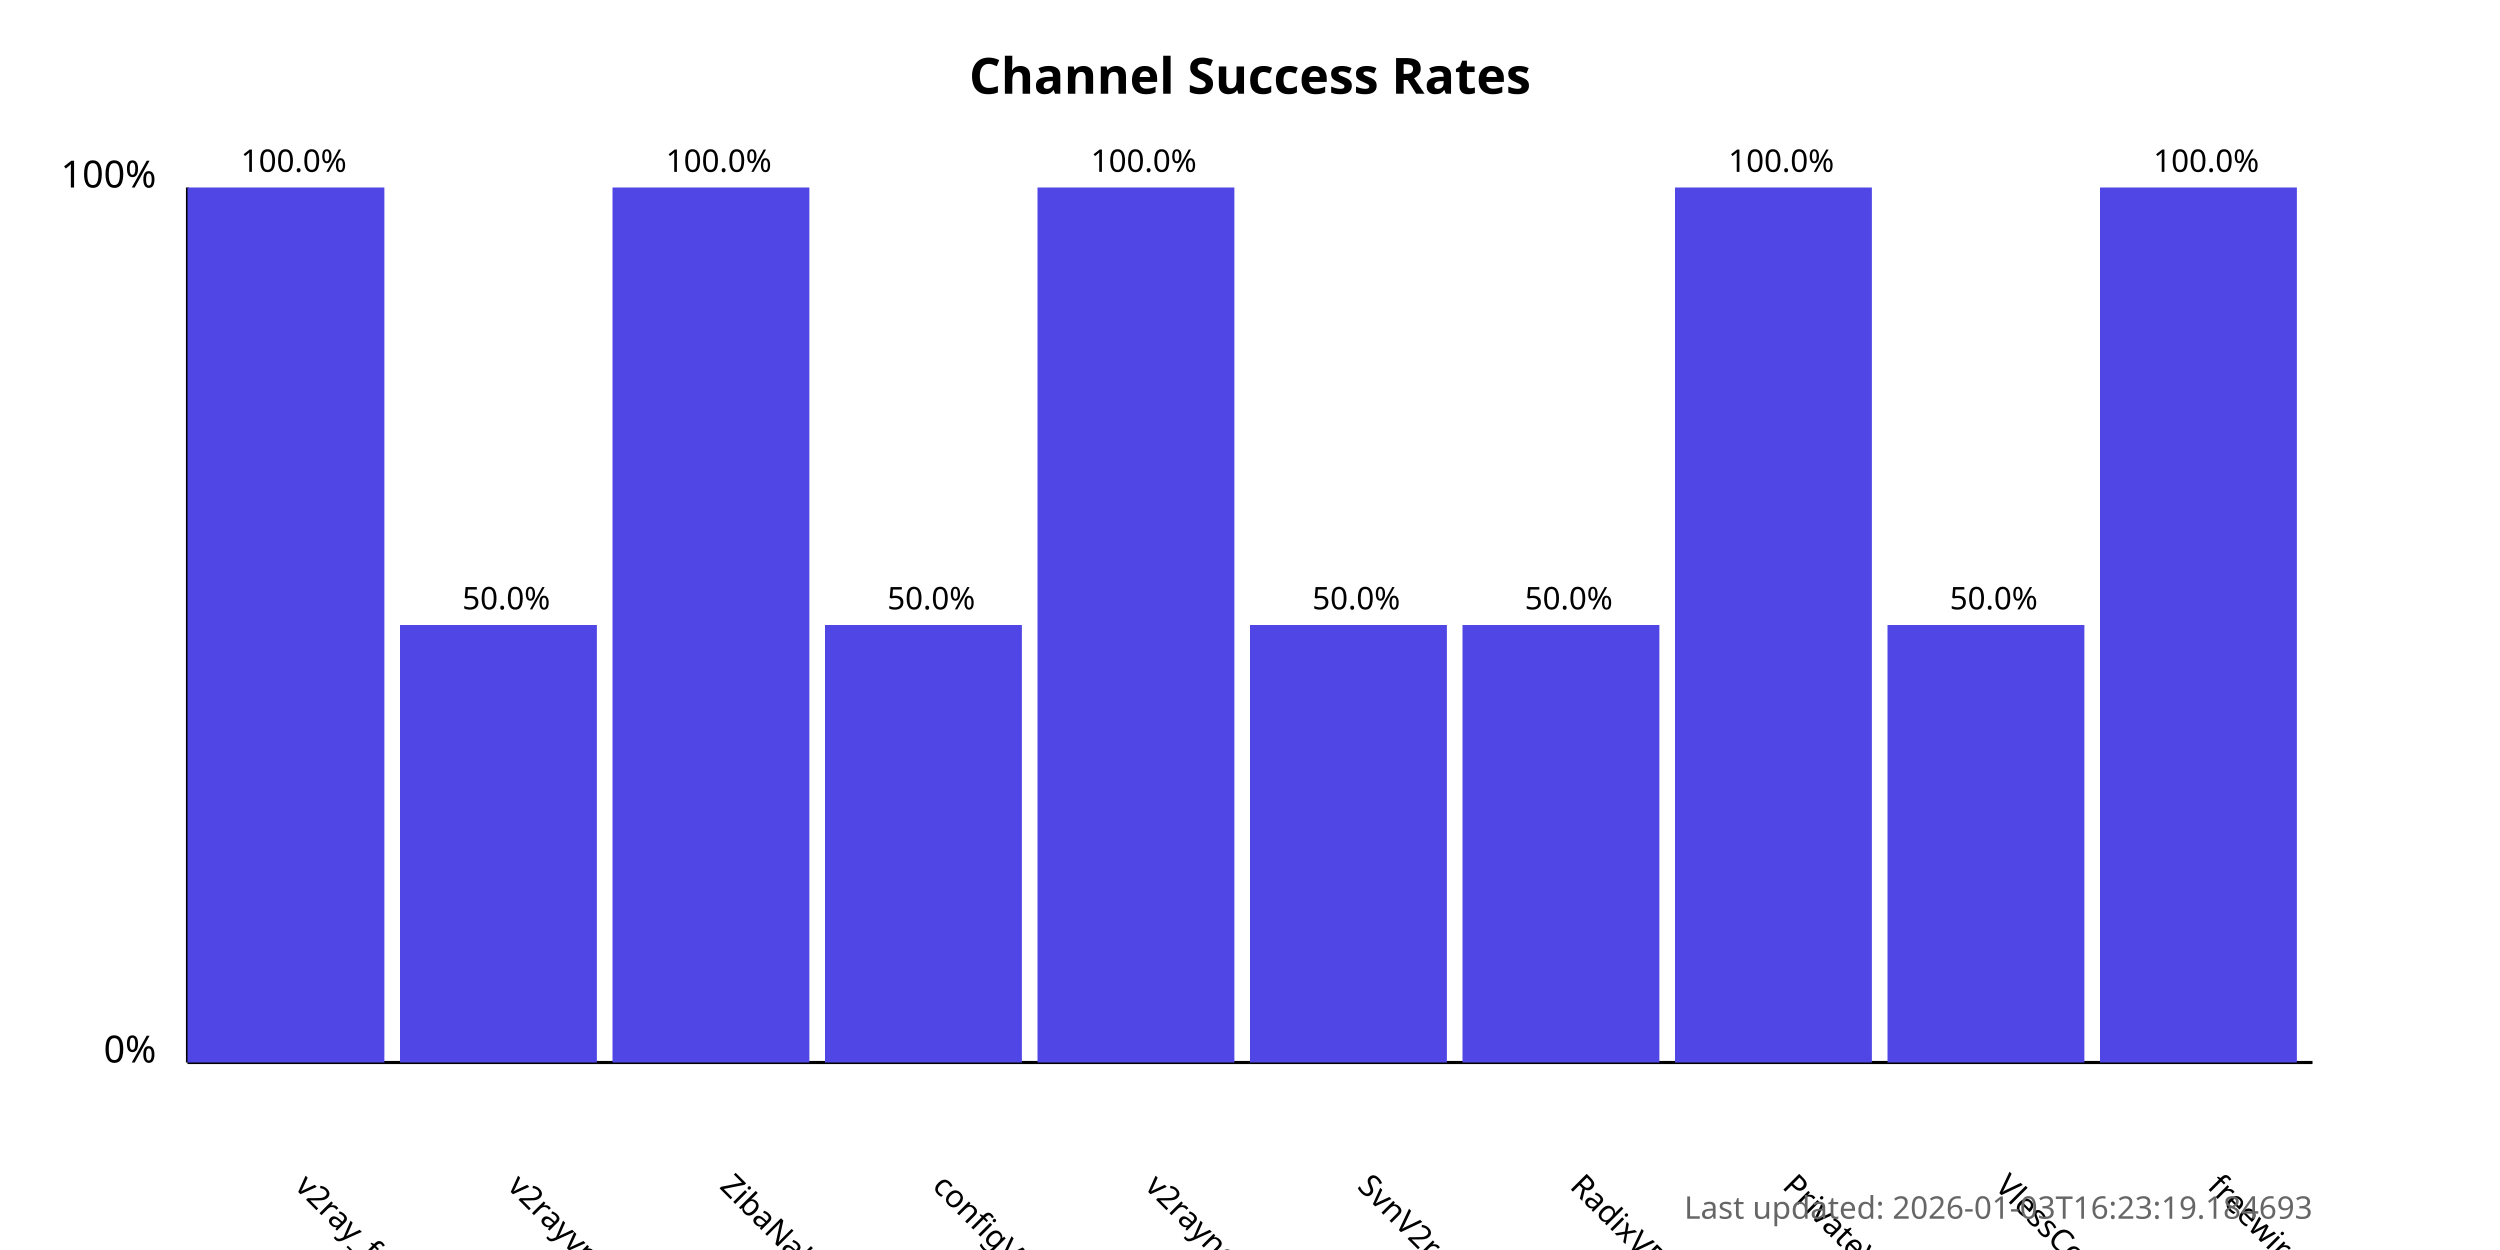
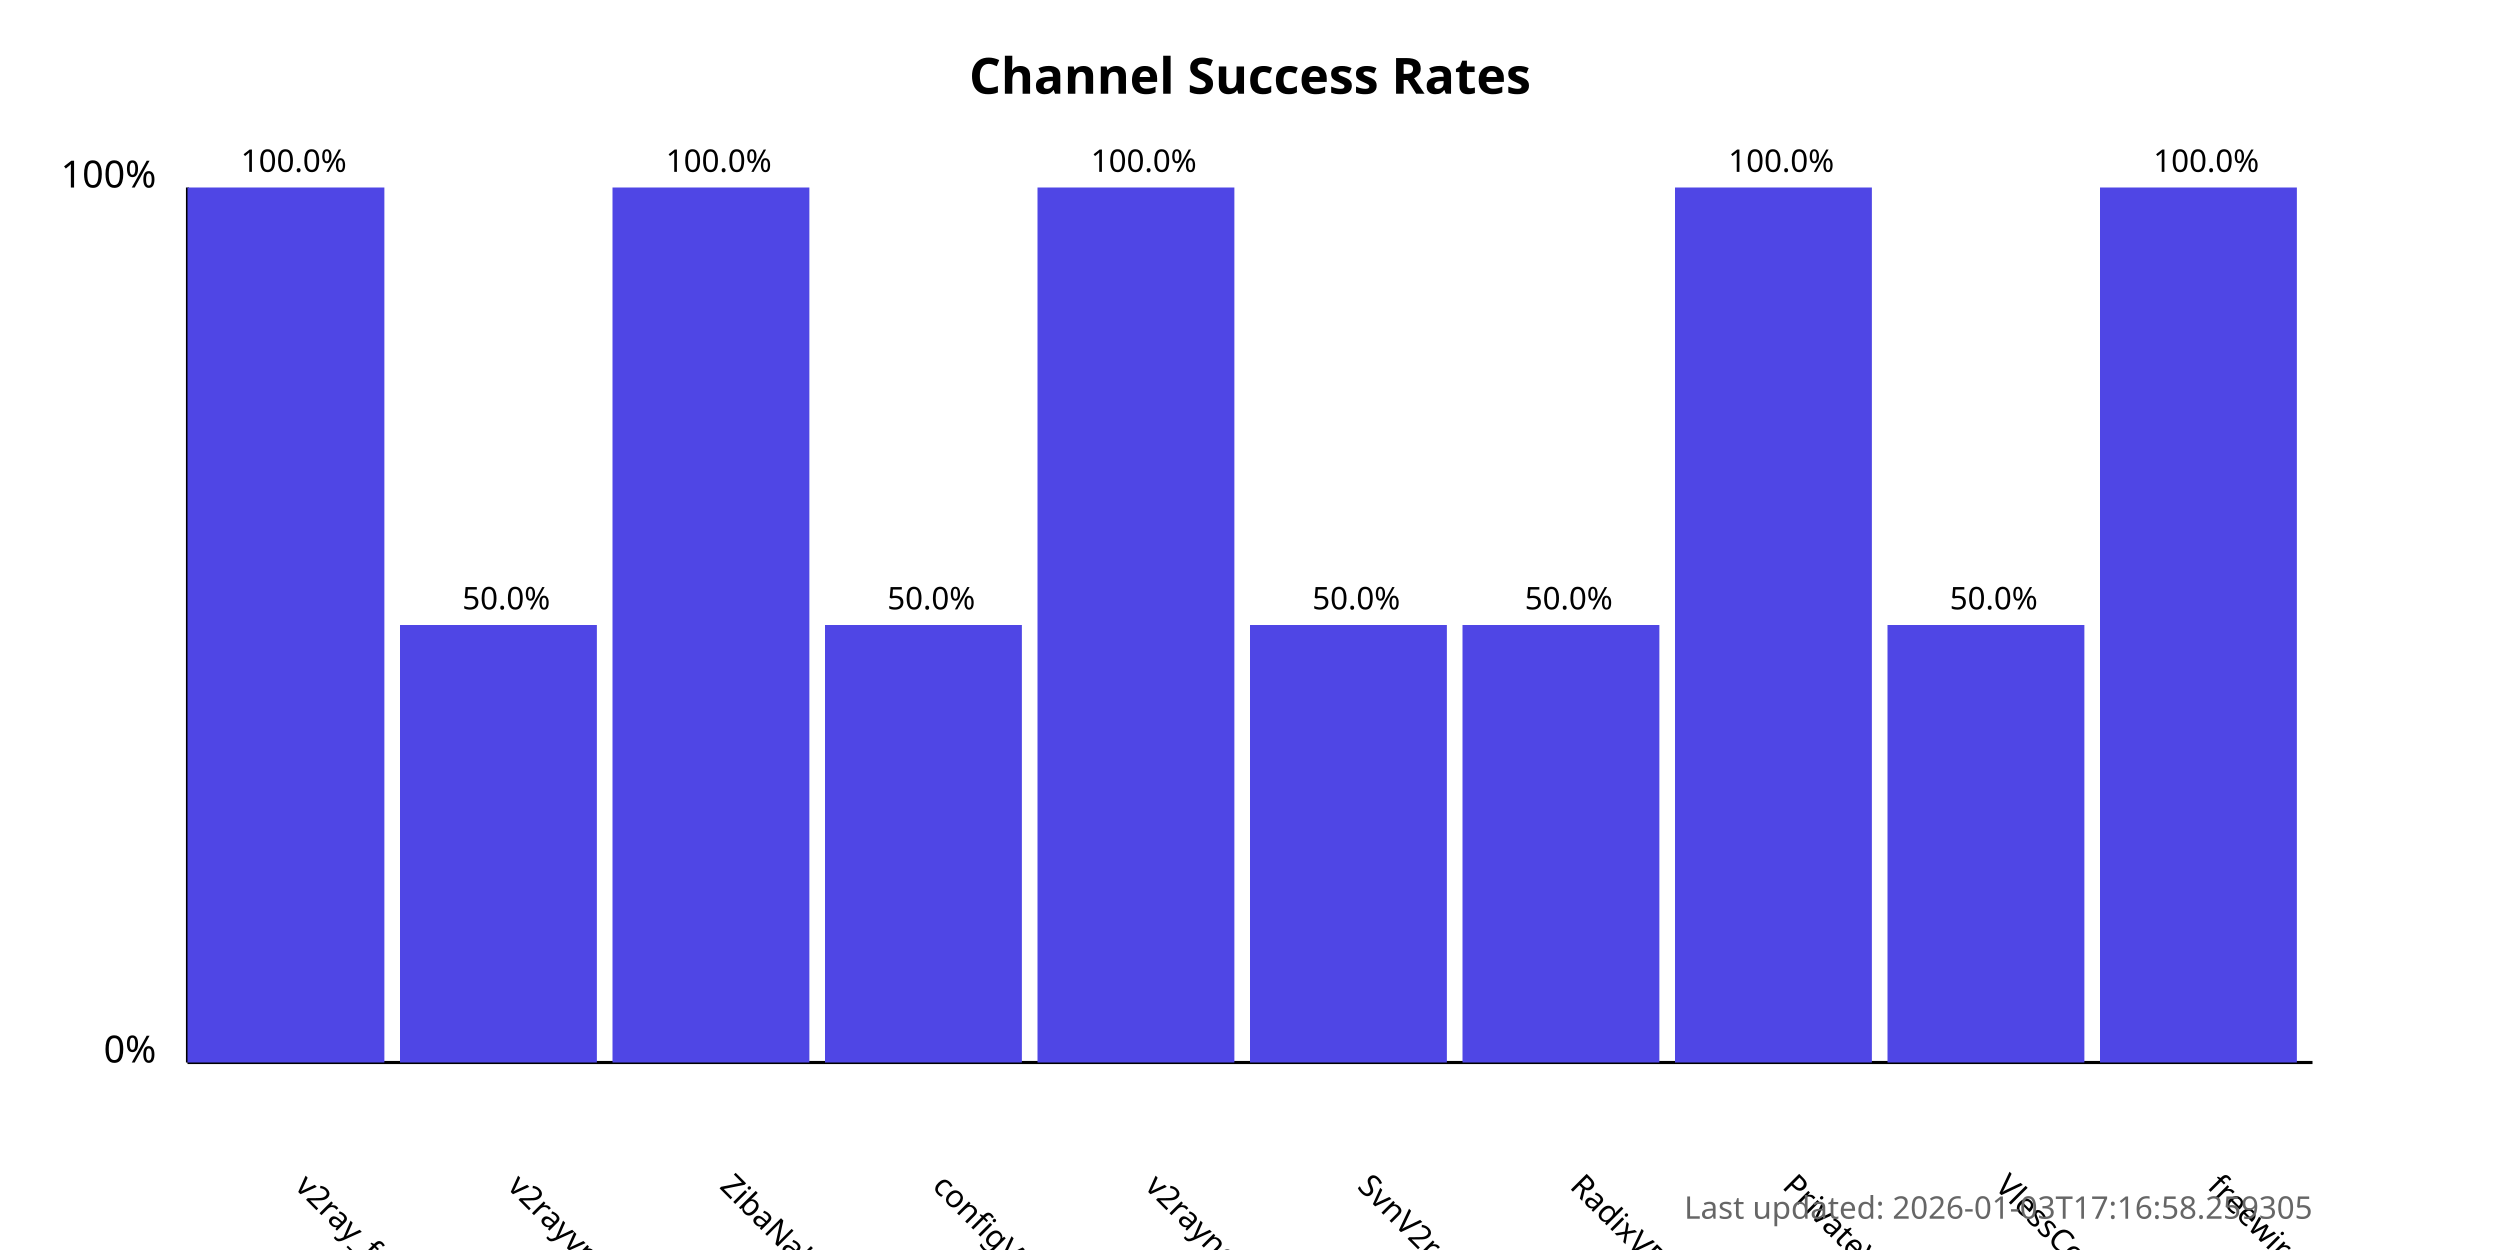
<svg xmlns="http://www.w3.org/2000/svg" width="800" height="400">
  <style>
            .chart-title { font: bold 16px sans-serif; }
            .axis-label { font: 12px sans-serif; }
            .tick-label { font: 10px sans-serif; }
            .bar { fill: #4f46e5; }
            .bar:hover { fill: #6366f1; }
            .timestamp { font: 10px sans-serif; fill: #666; }
        </style>
  <text x="400.0" y="30" text-anchor="middle" class="chart-title">
            Channel Success Rates
        </text>
  <line x1="60" y1="340" x2="60" y2="60" stroke="black" stroke-width="1" />
  <line x1="60" y1="340" x2="740" y2="340" stroke="black" stroke-width="1" />
  <text x="50" y="340" text-anchor="end" class="axis-label">0%</text>
  <text x="50" y="60" text-anchor="end" class="axis-label">100%</text>
  <g>
    <rect x="60" y="60.0" width="63.0" height="280.0" class="bar" />
    <text x="94.0" y="380" transform="rotate(45, 94.0, 380)" text-anchor="start" class="tick-label">
                v2ray_free_conf
            </text>
    <text x="94.0" y="55.0" text-anchor="middle" class="tick-label">
                100.0%
            </text>
  </g>
  <g>
    <rect x="128.0" y="200.0" width="63.0" height="140.0" class="bar" />
    <text x="162.0" y="380" transform="rotate(45, 162.0, 380)" text-anchor="start" class="tick-label">
                v2rayvpno
            </text>
    <text x="162.0" y="195.0" text-anchor="middle" class="tick-label">
                50.0%
            </text>
  </g>
  <g>
    <rect x="196.0" y="60.0" width="63.0" height="280.0" class="bar" />
    <text x="230.0" y="380" transform="rotate(45, 230.0, 380)" text-anchor="start" class="tick-label">
                ZibaNabz
            </text>
    <text x="230.0" y="55.0" text-anchor="middle" class="tick-label">
                100.0%
            </text>
  </g>
  <g>
    <rect x="264.0" y="200.0" width="63.0" height="140.0" class="bar" />
    <text x="298.0" y="380" transform="rotate(45, 298.0, 380)" text-anchor="start" class="tick-label">
                configV2rayForFree
            </text>
    <text x="298.0" y="195.0" text-anchor="middle" class="tick-label">
                50.0%
            </text>
  </g>
  <g>
    <rect x="332.0" y="60.0" width="63.0" height="280.0" class="bar" />
    <text x="366.0" y="380" transform="rotate(45, 366.0, 380)" text-anchor="start" class="tick-label">
                v2rayngvpn
            </text>
    <text x="366.0" y="55.0" text-anchor="middle" class="tick-label">
                100.0%
            </text>
  </g>
  <g>
    <rect x="400.0" y="200.0" width="63.0" height="140.0" class="bar" />
    <text x="434.0" y="380" transform="rotate(45, 434.0, 380)" text-anchor="start" class="tick-label">
                SvnV2ray
            </text>
    <text x="434.0" y="195.0" text-anchor="middle" class="tick-label">
                50.0%
            </text>
  </g>
  <g>
    <rect x="468.0" y="200.0" width="63.0" height="140.0" class="bar" />
    <text x="502.0" y="380" transform="rotate(45, 502.0, 380)" text-anchor="start" class="tick-label">
                RadixVPN
            </text>
    <text x="502.0" y="195.0" text-anchor="middle" class="tick-label">
                50.0%
            </text>
  </g>
  <g>
    <rect x="536.0" y="60.0" width="63.0" height="280.0" class="bar" />
    <text x="570.0" y="380" transform="rotate(45, 570.0, 380)" text-anchor="start" class="tick-label">
                PrivateVPNs
            </text>
    <text x="570.0" y="55.0" text-anchor="middle" class="tick-label">
                100.0%
            </text>
  </g>
  <g>
    <rect x="604.0" y="200.0" width="63.0" height="140.0" class="bar" />
    <text x="638.0" y="380" transform="rotate(45, 638.0, 380)" text-anchor="start" class="tick-label">
                VlessConfig
            </text>
    <text x="638.0" y="195.0" text-anchor="middle" class="tick-label">
                50.0%
            </text>
  </g>
  <g>
    <rect x="672.0" y="60.0" width="63.0" height="280.0" class="bar" />
    <text x="706.0" y="380" transform="rotate(45, 706.0, 380)" text-anchor="start" class="tick-label">
                freewireguard
            </text>
    <text x="706.0" y="55.0" text-anchor="middle" class="tick-label">
                100.0%
            </text>
  </g>
  <text x="740" y="390" text-anchor="end" class="timestamp">
-             Last updated: 2026-01-03T16:23:19.184693
+             Last updated: 2026-01-03T17:16:58.259305
        </text>
</svg>
